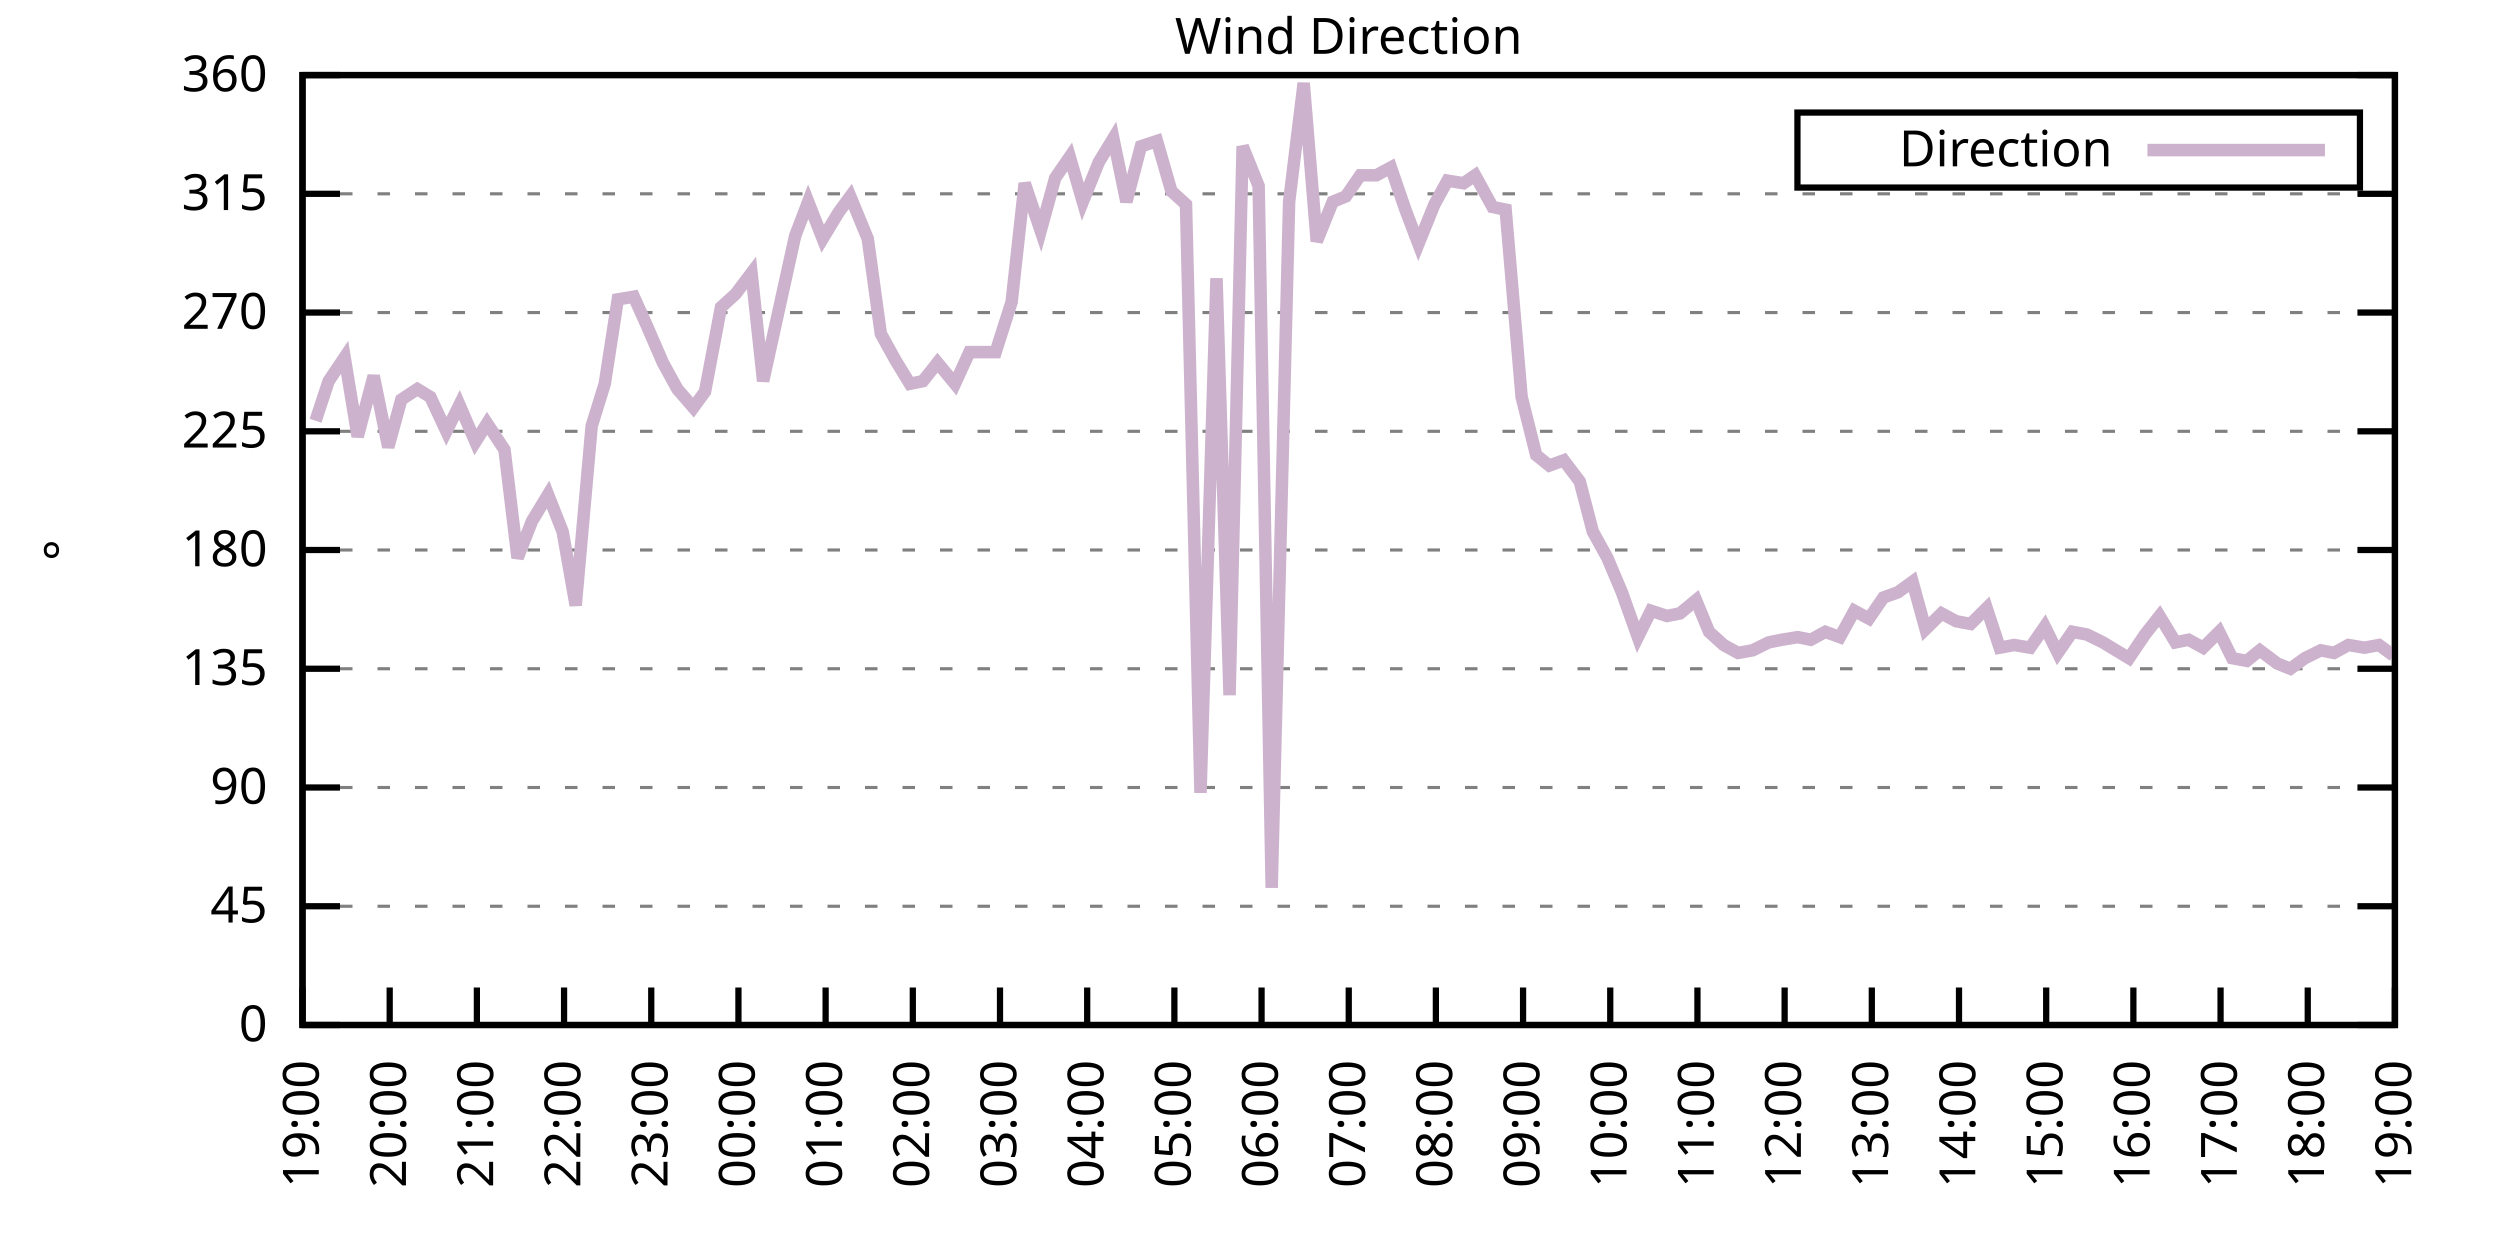
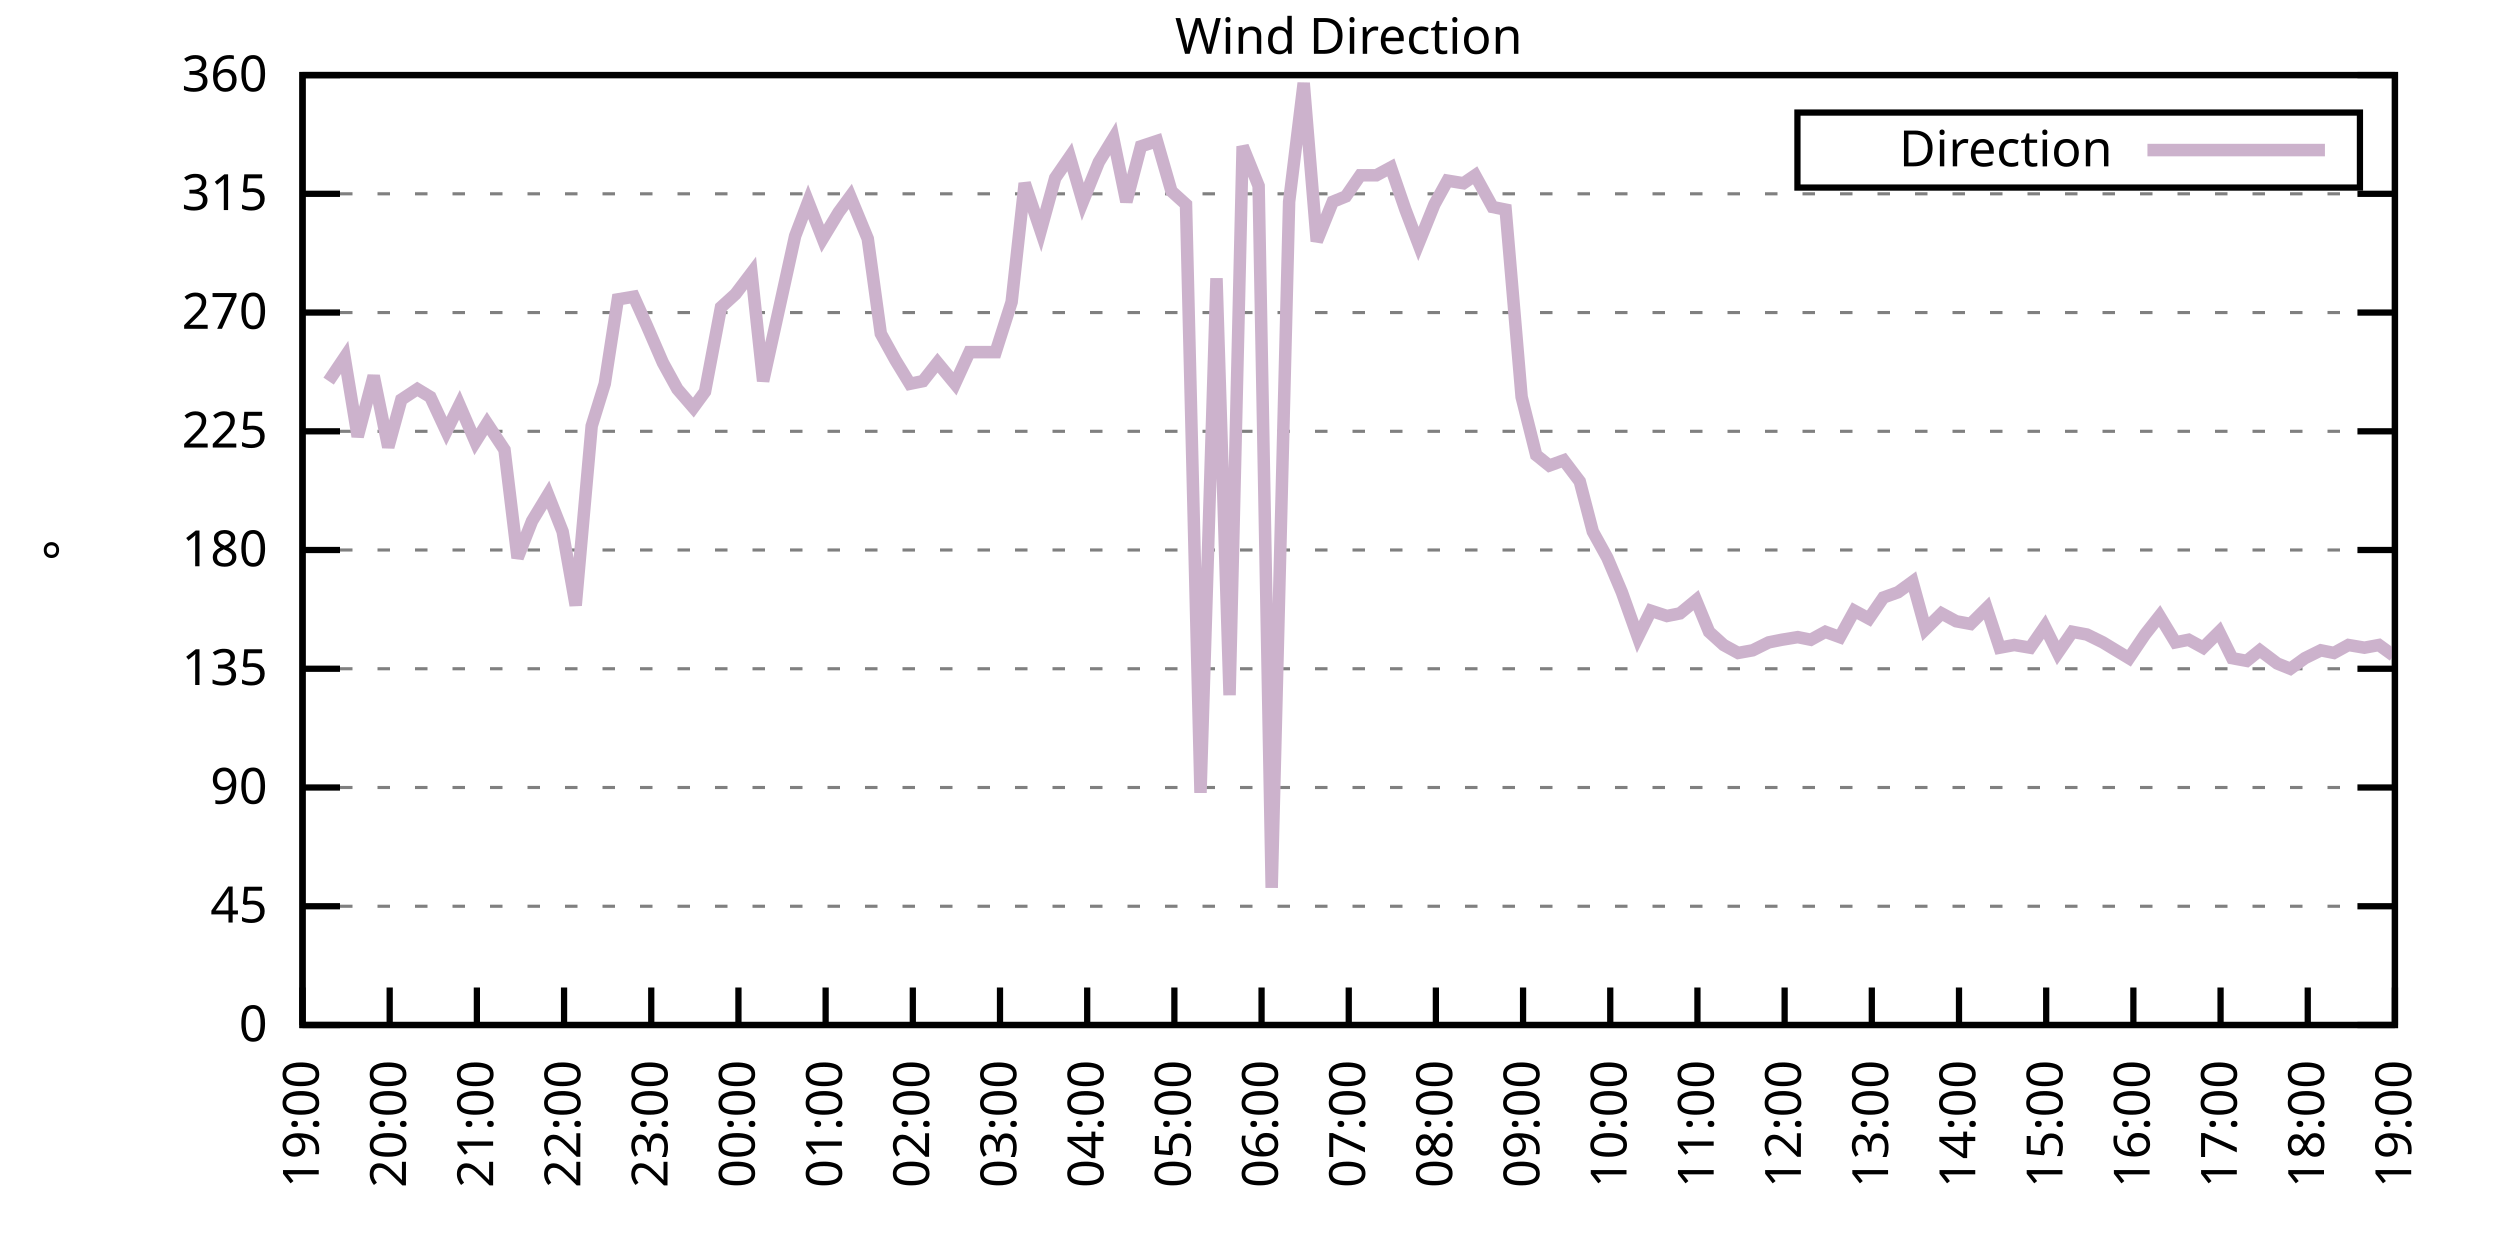
<svg xmlns="http://www.w3.org/2000/svg" xmlns:xlink="http://www.w3.org/1999/xlink" width="400" height="200" viewBox="0 0 400 200">
  <g id="gnuplot_canvas">
    <rect x="0" y="0" width="400" height="200" fill="none" />
    <defs>
      <circle id="gpDot" r="0.5" stroke-width="0.5" stroke="currentColor" />
      <path id="gpPt0" stroke-width="0.333" stroke="currentColor" d="M-1,0 h2 M0,-1 v2" />
      <path id="gpPt1" stroke-width="0.333" stroke="currentColor" d="M-1,-1 L1,1 M1,-1 L-1,1" />
      <path id="gpPt2" stroke-width="0.333" stroke="currentColor" d="M-1,0 L1,0 M0,-1 L0,1 M-1,-1 L1,1 M-1,1 L1,-1" />
      <rect id="gpPt3" stroke-width="0.333" stroke="currentColor" x="-1" y="-1" width="2" height="2" />
      <rect id="gpPt4" stroke-width="0.333" stroke="currentColor" fill="currentColor" x="-1" y="-1" width="2" height="2" />
      <circle id="gpPt5" stroke-width="0.333" stroke="currentColor" cx="0" cy="0" r="1" />
      <use xlink:href="#gpPt5" id="gpPt6" fill="currentColor" stroke="none" />
      <path id="gpPt7" stroke-width="0.333" stroke="currentColor" d="M0,-1.33 L-1.33,0.67 L1.33,0.67 z" />
      <use xlink:href="#gpPt7" id="gpPt8" fill="currentColor" stroke="none" />
      <use xlink:href="#gpPt7" id="gpPt9" stroke="currentColor" transform="rotate(180)" />
      <use xlink:href="#gpPt9" id="gpPt10" fill="currentColor" stroke="none" />
      <use xlink:href="#gpPt3" id="gpPt11" stroke="currentColor" transform="rotate(45)" />
      <use xlink:href="#gpPt11" id="gpPt12" fill="currentColor" stroke="none" />
      <path id="gpPt13" stroke-width="0.333" stroke="currentColor" d="M0,1.330 L1.265,0.411 L0.782,-1.067 L-0.782,-1.076 L-1.265,0.411 z" />
      <use xlink:href="#gpPt13" id="gpPt14" fill="currentColor" stroke="none" />
      <filter id="textbox" filterUnits="objectBoundingBox" x="0" y="0" height="1" width="1">
        <feFlood flood-color="white" flood-opacity="1" result="bgnd" />
        <feComposite in="SourceGraphic" in2="bgnd" operator="atop" />
      </filter>
      <filter id="greybox" filterUnits="objectBoundingBox" x="0" y="0" height="1" width="1">
        <feFlood flood-color="lightgrey" flood-opacity="1" result="grey" />
        <feComposite in="SourceGraphic" in2="grey" operator="atop" />
      </filter>
    </defs>
    <g fill="none" color="white" stroke="currentColor" stroke-width="1.00" stroke-linecap="butt" stroke-linejoin="miter">
</g>
    <g fill="none" color="black" stroke="currentColor" stroke-width="1.00" stroke-linecap="butt" stroke-linejoin="miter">
      <g stroke="none" shape-rendering="crispEdges">
        <polygon fill="rgb(255, 255, 255)" points="48.40,164.00 383.18,164.00 383.18,12.02 48.40,12.02 " />
      </g>
    </g>
    <g fill="none" color="black" stroke="currentColor" stroke-width="1.00" stroke-linecap="butt" stroke-linejoin="miter">
</g>
    <g fill="none" color="black" stroke="black" stroke-width="0.50" stroke-linecap="butt" stroke-linejoin="miter">
</g>
    <g fill="none" color="gray" stroke="currentColor" stroke-width="0.50" stroke-linecap="butt" stroke-linejoin="miter">
      <path stroke="gray" stroke-dasharray="2,4" class="gridline" d="M48.40,164.00 L383.19,164.00  " />
    </g>
    <g fill="none" color="gray" stroke="gray" stroke-width="1.00" stroke-linecap="butt" stroke-linejoin="miter">
</g>
    <g fill="none" color="black" stroke="currentColor" stroke-width="1.00" stroke-linecap="butt" stroke-linejoin="miter">
      <path stroke="black" d="M48.40,164.00 L54.40,164.00 M383.19,164.00 L377.19,164.00  " />
      <g transform="translate(42.80,166.60)" stroke="none" fill="black" font-family="Sans" font-size="8.00" text-anchor="end">
        <text>
          <tspan font-family="Sans"> 0</tspan>
        </text>
      </g>
    </g>
    <g fill="none" color="black" stroke="currentColor" stroke-width="1.00" stroke-linecap="butt" stroke-linejoin="miter">
</g>
    <g fill="none" color="black" stroke="black" stroke-width="0.50" stroke-linecap="butt" stroke-linejoin="miter">
</g>
    <g fill="none" color="gray" stroke="currentColor" stroke-width="0.50" stroke-linecap="butt" stroke-linejoin="miter">
      <path stroke="gray" stroke-dasharray="2,4" class="gridline" d="M48.40,145.00 L383.19,145.00  " />
    </g>
    <g fill="none" color="gray" stroke="gray" stroke-width="1.00" stroke-linecap="butt" stroke-linejoin="miter">
</g>
    <g fill="none" color="black" stroke="currentColor" stroke-width="1.00" stroke-linecap="butt" stroke-linejoin="miter">
      <path stroke="black" d="M48.40,145.00 L54.40,145.00 M383.19,145.00 L377.19,145.00  " />
      <g transform="translate(42.80,147.60)" stroke="none" fill="black" font-family="Sans" font-size="8.00" text-anchor="end">
        <text>
          <tspan font-family="Sans"> 45</tspan>
        </text>
      </g>
    </g>
    <g fill="none" color="black" stroke="currentColor" stroke-width="1.00" stroke-linecap="butt" stroke-linejoin="miter">
</g>
    <g fill="none" color="black" stroke="black" stroke-width="0.50" stroke-linecap="butt" stroke-linejoin="miter">
</g>
    <g fill="none" color="gray" stroke="currentColor" stroke-width="0.50" stroke-linecap="butt" stroke-linejoin="miter">
      <path stroke="gray" stroke-dasharray="2,4" class="gridline" d="M48.40,126.00 L383.19,126.00  " />
    </g>
    <g fill="none" color="gray" stroke="gray" stroke-width="1.00" stroke-linecap="butt" stroke-linejoin="miter">
</g>
    <g fill="none" color="black" stroke="currentColor" stroke-width="1.00" stroke-linecap="butt" stroke-linejoin="miter">
      <path stroke="black" d="M48.40,126.00 L54.40,126.00 M383.19,126.00 L377.19,126.00  " />
      <g transform="translate(42.80,128.60)" stroke="none" fill="black" font-family="Sans" font-size="8.00" text-anchor="end">
        <text>
          <tspan font-family="Sans"> 90</tspan>
        </text>
      </g>
    </g>
    <g fill="none" color="black" stroke="currentColor" stroke-width="1.00" stroke-linecap="butt" stroke-linejoin="miter">
</g>
    <g fill="none" color="black" stroke="black" stroke-width="0.50" stroke-linecap="butt" stroke-linejoin="miter">
</g>
    <g fill="none" color="gray" stroke="currentColor" stroke-width="0.50" stroke-linecap="butt" stroke-linejoin="miter">
      <path stroke="gray" stroke-dasharray="2,4" class="gridline" d="M48.40,107.00 L383.19,107.00  " />
    </g>
    <g fill="none" color="gray" stroke="gray" stroke-width="1.00" stroke-linecap="butt" stroke-linejoin="miter">
</g>
    <g fill="none" color="black" stroke="currentColor" stroke-width="1.00" stroke-linecap="butt" stroke-linejoin="miter">
      <path stroke="black" d="M48.40,107.00 L54.40,107.00 M383.19,107.00 L377.19,107.00  " />
      <g transform="translate(42.80,109.60)" stroke="none" fill="black" font-family="Sans" font-size="8.00" text-anchor="end">
        <text>
          <tspan font-family="Sans"> 135</tspan>
        </text>
      </g>
    </g>
    <g fill="none" color="black" stroke="currentColor" stroke-width="1.00" stroke-linecap="butt" stroke-linejoin="miter">
</g>
    <g fill="none" color="black" stroke="black" stroke-width="0.50" stroke-linecap="butt" stroke-linejoin="miter">
</g>
    <g fill="none" color="gray" stroke="currentColor" stroke-width="0.50" stroke-linecap="butt" stroke-linejoin="miter">
      <path stroke="gray" stroke-dasharray="2,4" class="gridline" d="M48.40,88.00 L383.19,88.00  " />
    </g>
    <g fill="none" color="gray" stroke="gray" stroke-width="1.00" stroke-linecap="butt" stroke-linejoin="miter">
</g>
    <g fill="none" color="black" stroke="currentColor" stroke-width="1.00" stroke-linecap="butt" stroke-linejoin="miter">
      <path stroke="black" d="M48.40,88.00 L54.40,88.00 M383.19,88.00 L377.19,88.00  " />
      <g transform="translate(42.80,90.60)" stroke="none" fill="black" font-family="Sans" font-size="8.00" text-anchor="end">
        <text>
          <tspan font-family="Sans"> 180</tspan>
        </text>
      </g>
    </g>
    <g fill="none" color="black" stroke="currentColor" stroke-width="1.00" stroke-linecap="butt" stroke-linejoin="miter">
</g>
    <g fill="none" color="black" stroke="black" stroke-width="0.50" stroke-linecap="butt" stroke-linejoin="miter">
</g>
    <g fill="none" color="gray" stroke="currentColor" stroke-width="0.50" stroke-linecap="butt" stroke-linejoin="miter">
      <path stroke="gray" stroke-dasharray="2,4" class="gridline" d="M48.40,69.01 L383.19,69.01  " />
    </g>
    <g fill="none" color="gray" stroke="gray" stroke-width="1.00" stroke-linecap="butt" stroke-linejoin="miter">
</g>
    <g fill="none" color="black" stroke="currentColor" stroke-width="1.00" stroke-linecap="butt" stroke-linejoin="miter">
      <path stroke="black" d="M48.40,69.01 L54.40,69.01 M383.19,69.01 L377.19,69.01  " />
      <g transform="translate(42.80,71.61)" stroke="none" fill="black" font-family="Sans" font-size="8.00" text-anchor="end">
        <text>
          <tspan font-family="Sans"> 225</tspan>
        </text>
      </g>
    </g>
    <g fill="none" color="black" stroke="currentColor" stroke-width="1.00" stroke-linecap="butt" stroke-linejoin="miter">
</g>
    <g fill="none" color="black" stroke="black" stroke-width="0.50" stroke-linecap="butt" stroke-linejoin="miter">
</g>
    <g fill="none" color="gray" stroke="currentColor" stroke-width="0.50" stroke-linecap="butt" stroke-linejoin="miter">
      <path stroke="gray" stroke-dasharray="2,4" class="gridline" d="M48.40,50.01 L383.19,50.01  " />
    </g>
    <g fill="none" color="gray" stroke="gray" stroke-width="1.00" stroke-linecap="butt" stroke-linejoin="miter">
</g>
    <g fill="none" color="black" stroke="currentColor" stroke-width="1.00" stroke-linecap="butt" stroke-linejoin="miter">
      <path stroke="black" d="M48.40,50.01 L54.40,50.01 M383.19,50.01 L377.19,50.01  " />
      <g transform="translate(42.80,52.61)" stroke="none" fill="black" font-family="Sans" font-size="8.00" text-anchor="end">
        <text>
          <tspan font-family="Sans"> 270</tspan>
        </text>
      </g>
    </g>
    <g fill="none" color="black" stroke="currentColor" stroke-width="1.00" stroke-linecap="butt" stroke-linejoin="miter">
</g>
    <g fill="none" color="black" stroke="black" stroke-width="0.50" stroke-linecap="butt" stroke-linejoin="miter">
</g>
    <g fill="none" color="gray" stroke="currentColor" stroke-width="0.50" stroke-linecap="butt" stroke-linejoin="miter">
      <path stroke="gray" stroke-dasharray="2,4" class="gridline" d="M48.40,31.01 L383.19,31.01  " />
    </g>
    <g fill="none" color="gray" stroke="gray" stroke-width="1.00" stroke-linecap="butt" stroke-linejoin="miter">
</g>
    <g fill="none" color="black" stroke="currentColor" stroke-width="1.00" stroke-linecap="butt" stroke-linejoin="miter">
      <path stroke="black" d="M48.40,31.01 L54.40,31.01 M383.19,31.01 L377.19,31.01  " />
      <g transform="translate(42.80,33.61)" stroke="none" fill="black" font-family="Sans" font-size="8.00" text-anchor="end">
        <text>
          <tspan font-family="Sans"> 315</tspan>
        </text>
      </g>
    </g>
    <g fill="none" color="black" stroke="currentColor" stroke-width="1.00" stroke-linecap="butt" stroke-linejoin="miter">
</g>
    <g fill="none" color="black" stroke="black" stroke-width="0.50" stroke-linecap="butt" stroke-linejoin="miter">
</g>
    <g fill="none" color="gray" stroke="currentColor" stroke-width="0.50" stroke-linecap="butt" stroke-linejoin="miter">
      <path stroke="gray" stroke-dasharray="2,4" class="gridline" d="M48.40,12.01 L383.19,12.01  " />
    </g>
    <g fill="none" color="gray" stroke="gray" stroke-width="1.00" stroke-linecap="butt" stroke-linejoin="miter">
</g>
    <g fill="none" color="black" stroke="currentColor" stroke-width="1.00" stroke-linecap="butt" stroke-linejoin="miter">
      <path stroke="black" d="M48.40,12.01 L54.40,12.01 M383.19,12.01 L377.19,12.01  " />
      <g transform="translate(42.80,14.61)" stroke="none" fill="black" font-family="Sans" font-size="8.00" text-anchor="end">
        <text>
          <tspan font-family="Sans"> 360</tspan>
        </text>
      </g>
    </g>
    <g fill="none" color="black" stroke="currentColor" stroke-width="1.00" stroke-linecap="butt" stroke-linejoin="miter">
      <path stroke="black" d="M48.40,164.00 L48.40,158.00  " />
      <g transform="translate(51.00,169.60) rotate(270.00)" stroke="none" fill="black" font-family="Sans" font-size="8.00" text-anchor="end">
        <text>
          <tspan font-family="Sans">19:00</tspan>
        </text>
      </g>
    </g>
    <g fill="none" color="black" stroke="currentColor" stroke-width="1.00" stroke-linecap="butt" stroke-linejoin="miter">
      <path stroke="black" d="M62.35,164.00 L62.35,158.00  " />
      <g transform="translate(64.95,169.60) rotate(270.00)" stroke="none" fill="black" font-family="Sans" font-size="8.00" text-anchor="end">
        <text>
          <tspan font-family="Sans">20:00</tspan>
        </text>
      </g>
    </g>
    <g fill="none" color="black" stroke="currentColor" stroke-width="1.00" stroke-linecap="butt" stroke-linejoin="miter">
      <path stroke="black" d="M76.30,164.00 L76.30,158.00  " />
      <g transform="translate(78.90,169.60) rotate(270.00)" stroke="none" fill="black" font-family="Sans" font-size="8.00" text-anchor="end">
        <text>
          <tspan font-family="Sans">21:00</tspan>
        </text>
      </g>
    </g>
    <g fill="none" color="black" stroke="currentColor" stroke-width="1.00" stroke-linecap="butt" stroke-linejoin="miter">
      <path stroke="black" d="M90.25,164.00 L90.25,158.00  " />
      <g transform="translate(92.85,169.60) rotate(270.00)" stroke="none" fill="black" font-family="Sans" font-size="8.00" text-anchor="end">
        <text>
          <tspan font-family="Sans">22:00</tspan>
        </text>
      </g>
    </g>
    <g fill="none" color="black" stroke="currentColor" stroke-width="1.00" stroke-linecap="butt" stroke-linejoin="miter">
      <path stroke="black" d="M104.20,164.00 L104.20,158.00  " />
      <g transform="translate(106.80,169.60) rotate(270.00)" stroke="none" fill="black" font-family="Sans" font-size="8.00" text-anchor="end">
        <text>
          <tspan font-family="Sans">23:00</tspan>
        </text>
      </g>
    </g>
    <g fill="none" color="black" stroke="currentColor" stroke-width="1.00" stroke-linecap="butt" stroke-linejoin="miter">
      <path stroke="black" d="M118.15,164.00 L118.15,158.00  " />
      <g transform="translate(120.75,169.60) rotate(270.00)" stroke="none" fill="black" font-family="Sans" font-size="8.00" text-anchor="end">
        <text>
          <tspan font-family="Sans">00:00</tspan>
        </text>
      </g>
    </g>
    <g fill="none" color="black" stroke="currentColor" stroke-width="1.00" stroke-linecap="butt" stroke-linejoin="miter">
      <path stroke="black" d="M132.10,164.00 L132.10,158.00  " />
      <g transform="translate(134.70,169.60) rotate(270.00)" stroke="none" fill="black" font-family="Sans" font-size="8.00" text-anchor="end">
        <text>
          <tspan font-family="Sans">01:00</tspan>
        </text>
      </g>
    </g>
    <g fill="none" color="black" stroke="currentColor" stroke-width="1.00" stroke-linecap="butt" stroke-linejoin="miter">
      <path stroke="black" d="M146.05,164.00 L146.05,158.00  " />
      <g transform="translate(148.65,169.60) rotate(270.00)" stroke="none" fill="black" font-family="Sans" font-size="8.00" text-anchor="end">
        <text>
          <tspan font-family="Sans">02:00</tspan>
        </text>
      </g>
    </g>
    <g fill="none" color="black" stroke="currentColor" stroke-width="1.00" stroke-linecap="butt" stroke-linejoin="miter">
      <path stroke="black" d="M160.00,164.00 L160.00,158.00  " />
      <g transform="translate(162.60,169.60) rotate(270.00)" stroke="none" fill="black" font-family="Sans" font-size="8.00" text-anchor="end">
        <text>
          <tspan font-family="Sans">03:00</tspan>
        </text>
      </g>
    </g>
    <g fill="none" color="black" stroke="currentColor" stroke-width="1.00" stroke-linecap="butt" stroke-linejoin="miter">
      <path stroke="black" d="M173.95,164.00 L173.95,158.00  " />
      <g transform="translate(176.55,169.60) rotate(270.00)" stroke="none" fill="black" font-family="Sans" font-size="8.00" text-anchor="end">
        <text>
          <tspan font-family="Sans">04:00</tspan>
        </text>
      </g>
    </g>
    <g fill="none" color="black" stroke="currentColor" stroke-width="1.00" stroke-linecap="butt" stroke-linejoin="miter">
      <path stroke="black" d="M187.90,164.00 L187.90,158.00  " />
      <g transform="translate(190.50,169.60) rotate(270.00)" stroke="none" fill="black" font-family="Sans" font-size="8.00" text-anchor="end">
        <text>
          <tspan font-family="Sans">05:00</tspan>
        </text>
      </g>
    </g>
    <g fill="none" color="black" stroke="currentColor" stroke-width="1.00" stroke-linecap="butt" stroke-linejoin="miter">
      <path stroke="black" d="M201.85,164.00 L201.85,158.00  " />
      <g transform="translate(204.45,169.60) rotate(270.00)" stroke="none" fill="black" font-family="Sans" font-size="8.00" text-anchor="end">
        <text>
          <tspan font-family="Sans">06:00</tspan>
        </text>
      </g>
    </g>
    <g fill="none" color="black" stroke="currentColor" stroke-width="1.00" stroke-linecap="butt" stroke-linejoin="miter">
      <path stroke="black" d="M215.80,164.00 L215.80,158.00  " />
      <g transform="translate(218.40,169.60) rotate(270.00)" stroke="none" fill="black" font-family="Sans" font-size="8.00" text-anchor="end">
        <text>
          <tspan font-family="Sans">07:00</tspan>
        </text>
      </g>
    </g>
    <g fill="none" color="black" stroke="currentColor" stroke-width="1.00" stroke-linecap="butt" stroke-linejoin="miter">
      <path stroke="black" d="M229.74,164.00 L229.74,158.00  " />
      <g transform="translate(232.34,169.60) rotate(270.00)" stroke="none" fill="black" font-family="Sans" font-size="8.00" text-anchor="end">
        <text>
          <tspan font-family="Sans">08:00</tspan>
        </text>
      </g>
    </g>
    <g fill="none" color="black" stroke="currentColor" stroke-width="1.00" stroke-linecap="butt" stroke-linejoin="miter">
      <path stroke="black" d="M243.69,164.00 L243.69,158.00  " />
      <g transform="translate(246.29,169.60) rotate(270.00)" stroke="none" fill="black" font-family="Sans" font-size="8.00" text-anchor="end">
        <text>
          <tspan font-family="Sans">09:00</tspan>
        </text>
      </g>
    </g>
    <g fill="none" color="black" stroke="currentColor" stroke-width="1.00" stroke-linecap="butt" stroke-linejoin="miter">
      <path stroke="black" d="M257.64,164.00 L257.64,158.00  " />
      <g transform="translate(260.24,169.60) rotate(270.00)" stroke="none" fill="black" font-family="Sans" font-size="8.00" text-anchor="end">
        <text>
          <tspan font-family="Sans">10:00</tspan>
        </text>
      </g>
    </g>
    <g fill="none" color="black" stroke="currentColor" stroke-width="1.00" stroke-linecap="butt" stroke-linejoin="miter">
      <path stroke="black" d="M271.59,164.00 L271.59,158.00  " />
      <g transform="translate(274.19,169.60) rotate(270.00)" stroke="none" fill="black" font-family="Sans" font-size="8.00" text-anchor="end">
        <text>
          <tspan font-family="Sans">11:00</tspan>
        </text>
      </g>
    </g>
    <g fill="none" color="black" stroke="currentColor" stroke-width="1.00" stroke-linecap="butt" stroke-linejoin="miter">
      <path stroke="black" d="M285.54,164.00 L285.54,158.00  " />
      <g transform="translate(288.14,169.60) rotate(270.00)" stroke="none" fill="black" font-family="Sans" font-size="8.00" text-anchor="end">
        <text>
          <tspan font-family="Sans">12:00</tspan>
        </text>
      </g>
    </g>
    <g fill="none" color="black" stroke="currentColor" stroke-width="1.00" stroke-linecap="butt" stroke-linejoin="miter">
      <path stroke="black" d="M299.49,164.00 L299.49,158.00  " />
      <g transform="translate(302.09,169.60) rotate(270.00)" stroke="none" fill="black" font-family="Sans" font-size="8.00" text-anchor="end">
        <text>
          <tspan font-family="Sans">13:00</tspan>
        </text>
      </g>
    </g>
    <g fill="none" color="black" stroke="currentColor" stroke-width="1.00" stroke-linecap="butt" stroke-linejoin="miter">
      <path stroke="black" d="M313.44,164.00 L313.44,158.00  " />
      <g transform="translate(316.04,169.60) rotate(270.00)" stroke="none" fill="black" font-family="Sans" font-size="8.00" text-anchor="end">
        <text>
          <tspan font-family="Sans">14:00</tspan>
        </text>
      </g>
    </g>
    <g fill="none" color="black" stroke="currentColor" stroke-width="1.00" stroke-linecap="butt" stroke-linejoin="miter">
      <path stroke="black" d="M327.39,164.00 L327.39,158.00  " />
      <g transform="translate(329.99,169.60) rotate(270.00)" stroke="none" fill="black" font-family="Sans" font-size="8.00" text-anchor="end">
        <text>
          <tspan font-family="Sans">15:00</tspan>
        </text>
      </g>
    </g>
    <g fill="none" color="black" stroke="currentColor" stroke-width="1.00" stroke-linecap="butt" stroke-linejoin="miter">
      <path stroke="black" d="M341.34,164.00 L341.34,158.00  " />
      <g transform="translate(343.94,169.60) rotate(270.00)" stroke="none" fill="black" font-family="Sans" font-size="8.00" text-anchor="end">
        <text>
          <tspan font-family="Sans">16:00</tspan>
        </text>
      </g>
    </g>
    <g fill="none" color="black" stroke="currentColor" stroke-width="1.00" stroke-linecap="butt" stroke-linejoin="miter">
      <path stroke="black" d="M355.29,164.00 L355.29,158.00  " />
      <g transform="translate(357.89,169.60) rotate(270.00)" stroke="none" fill="black" font-family="Sans" font-size="8.00" text-anchor="end">
        <text>
          <tspan font-family="Sans">17:00</tspan>
        </text>
      </g>
    </g>
    <g fill="none" color="black" stroke="currentColor" stroke-width="1.00" stroke-linecap="butt" stroke-linejoin="miter">
      <path stroke="black" d="M369.24,164.00 L369.24,158.00  " />
      <g transform="translate(371.84,169.60) rotate(270.00)" stroke="none" fill="black" font-family="Sans" font-size="8.00" text-anchor="end">
        <text>
          <tspan font-family="Sans">18:00</tspan>
        </text>
      </g>
    </g>
    <g fill="none" color="black" stroke="currentColor" stroke-width="1.00" stroke-linecap="butt" stroke-linejoin="miter">
      <path stroke="black" d="M383.19,164.00 L383.19,158.00  " />
      <g transform="translate(385.79,169.60) rotate(270.00)" stroke="none" fill="black" font-family="Sans" font-size="8.00" text-anchor="end">
        <text>
          <tspan font-family="Sans">19:00</tspan>
        </text>
      </g>
    </g>
    <g fill="none" color="black" stroke="currentColor" stroke-width="1.00" stroke-linecap="butt" stroke-linejoin="miter">
</g>
    <g fill="none" color="black" stroke="currentColor" stroke-width="1.00" stroke-linecap="butt" stroke-linejoin="miter">
      <path stroke="black" d="M48.40,12.01 L48.40,164.00 L383.19,164.00 L383.19,12.01 L48.40,12.01 Z  " />
    </g>
    <g fill="none" color="black" stroke="currentColor" stroke-width="1.00" stroke-linecap="butt" stroke-linejoin="miter">
</g>
    <g fill="none" color="black" stroke="currentColor" stroke-width="1.00" stroke-linecap="butt" stroke-linejoin="miter">
      <path stroke="black" d="M287.59,30.01 L287.59,18.01 L377.59,18.01 L377.59,30.01 L287.59,30.01 Z  " />
    </g>
    <g id="Wind_direction_plot_1">
      <g fill="none" color="white" stroke="black" stroke-width="2.00" stroke-linecap="butt" stroke-linejoin="miter">
</g>
      <g fill="none" color="black" stroke="currentColor" stroke-width="2.00" stroke-linecap="butt" stroke-linejoin="miter">
        <g transform="translate(337.99,26.61)" stroke="none" fill="black" font-family="Sans" font-size="8.00" text-anchor="end">
          <text>
            <tspan font-family="Sans">Direction</tspan>
          </text>
        </g>
      </g>
      <g fill="none" color="black" stroke="currentColor" stroke-width="2.00" stroke-linecap="butt" stroke-linejoin="miter">
-         <path stroke="rgb(204, 178, 204)" d="M343.59,24.01 L371.99,24.01 M50.49,67.32 L52.58,60.98 L55.14,57.18 L57.23,69.85 L59.79,60.14 L62.12,71.54   L64.21,63.94 L66.77,62.25 L68.86,63.52 L71.42,69.01 L73.51,64.78 L76.07,70.70 L77.93,67.74 L80.72,71.96   L82.81,89.27 L85.13,83.36 L87.69,79.14 L90.02,85.05 L92.11,96.87 L94.67,68.16 L96.76,61.41 L98.85,47.90   L101.41,47.47 L103.50,52.12 L106.06,58.03 L108.38,62.25 L110.94,65.21 L112.80,62.67 L115.36,49.16 L117.68,47.05   L120.24,43.67 L122.10,60.98 L127.22,37.76 L129.31,32.28 L131.63,38.19 L134.19,33.96 L136.05,31.43 L138.84,38.19   L140.93,53.39 L143.26,57.61 L145.58,61.41 L147.67,60.98 L150.00,58.03 L152.79,61.41 L155.11,56.34 L156.97,56.34   L159.30,56.34 L161.86,48.32 L163.95,29.32 L166.51,36.92 L168.83,28.48 L171.16,25.10 L173.25,32.28 L175.81,25.94   L178.13,22.14 L180.22,32.28 L182.55,23.41 L185.11,22.56 L187.43,30.59 L189.76,32.70 L192.08,126.85 L194.64,44.52   L196.73,111.23 L198.82,23.41 L201.38,29.74 L203.47,142.05 L206.26,32.28 L208.59,13.28 L210.68,38.61 L213.24,32.28   L215.33,31.43 L217.65,28.05 L220.21,28.05 L222.54,26.79 L224.86,33.54 L226.95,39.03 L229.51,32.70 L231.60,28.90   L234.16,29.32 L236.02,28.05 L238.81,33.12 L240.90,33.54 L243.46,63.52 L245.79,72.81 L247.88,74.49 L250.20,73.65   L252.76,77.03 L254.85,85.05 L257.18,89.27 L259.50,94.76 L262.06,101.94 L264.15,97.72 L266.71,98.56 L268.80,98.14   L271.36,96.03 L273.45,101.09 L275.78,103.20 L278.10,104.47 L280.43,104.05 L282.99,102.78 L285.08,102.36 L287.64,101.94   L289.73,102.36 L292.05,101.09 L294.38,101.94 L296.70,97.72 L299.03,98.98 L301.35,95.60 L303.68,94.76 L306.00,93.07   L308.09,100.67 L310.65,98.14 L312.98,99.40 L315.30,99.83 L317.86,97.29 L319.95,103.63 L322.28,103.20 L324.83,103.63   L327.16,100.25 L329.25,104.47 L331.58,101.09 L333.90,101.52 L336.46,102.78 L338.55,104.05 L340.64,105.31 L343.20,101.52   L345.53,98.56 L348.08,102.78 L350.18,102.36 L352.50,103.63 L355.06,101.09 L357.15,105.31 L359.48,105.74 L361.57,104.05   L364.36,106.16 L366.45,107.00 L368.78,105.31 L371.33,104.05 L373.43,104.47 L375.75,103.20 L378.31,103.63 L380.63,103.20   L382.96,104.89  " />
+         <path stroke="rgb(204, 178, 204)" d="M343.59,24.01 L371.99,24.01 M52.58,60.98 L55.14,57.18 L57.23,69.85 L59.79,60.14 L62.12,71.54 L64.21,63.94   L66.77,62.25 L68.86,63.52 L71.42,69.01 L73.51,64.78 L76.07,70.70 L77.93,67.74 L80.72,71.96 L82.81,89.27   L85.13,83.36 L87.69,79.14 L90.02,85.05 L92.11,96.87 L94.67,68.16 L96.76,61.41 L98.85,47.90 L101.41,47.47   L103.50,52.12 L106.06,58.03 L108.38,62.25 L110.94,65.21 L112.80,62.67 L115.36,49.16 L117.68,47.05 L120.24,43.67   L122.10,60.98 L127.22,37.76 L129.31,32.28 L131.63,38.19 L134.19,33.96 L136.05,31.43 L138.84,38.19 L140.93,53.39   L143.26,57.61 L145.58,61.41 L147.67,60.98 L150.00,58.03 L152.79,61.41 L155.11,56.34 L156.97,56.34 L159.30,56.34   L161.86,48.32 L163.95,29.32 L166.51,36.92 L168.83,28.48 L171.16,25.10 L173.25,32.28 L175.81,25.94 L178.13,22.14   L180.22,32.28 L182.55,23.41 L185.11,22.56 L187.43,30.59 L189.76,32.70 L192.08,126.85 L194.64,44.52 L196.73,111.23   L198.82,23.41 L201.38,29.74 L203.47,142.05 L206.26,32.28 L208.59,13.28 L210.68,38.61 L213.24,32.28 L215.33,31.43   L217.65,28.05 L220.21,28.05 L222.54,26.79 L224.86,33.54 L226.95,39.03 L229.51,32.70 L231.60,28.90 L234.16,29.32   L236.02,28.05 L238.81,33.12 L240.90,33.54 L243.46,63.52 L245.79,72.81 L247.88,74.49 L250.20,73.65 L252.76,77.03   L254.85,85.05 L257.18,89.27 L259.50,94.76 L262.06,101.94 L264.15,97.72 L266.71,98.56 L268.80,98.14 L271.36,96.03   L273.45,101.09 L275.78,103.20 L278.10,104.47 L280.43,104.05 L282.99,102.78 L285.08,102.36 L287.64,101.94 L289.73,102.36   L292.05,101.09 L294.38,101.94 L296.70,97.72 L299.03,98.98 L301.35,95.60 L303.68,94.76 L306.00,93.07 L308.09,100.67   L310.65,98.14 L312.98,99.40 L315.30,99.83 L317.86,97.29 L319.95,103.63 L322.28,103.20 L324.83,103.63 L327.16,100.25   L329.25,104.47 L331.58,101.09 L333.90,101.52 L336.46,102.78 L338.55,104.05 L340.64,105.31 L343.20,101.52 L345.53,98.56   L348.08,102.78 L350.18,102.36 L352.50,103.63 L355.06,101.09 L357.15,105.31 L359.48,105.74 L361.57,104.05 L364.36,106.16   L366.45,107.00 L368.78,105.31 L371.33,104.05 L373.43,104.47 L375.75,103.20 L378.31,103.63 L380.63,103.20 L382.96,104.89    " />
      </g>
    </g>
    <g fill="none" color="black" stroke="currentColor" stroke-width="2.00" stroke-linecap="butt" stroke-linejoin="miter">
</g>
    <g fill="none" color="black" stroke="black" stroke-width="1.00" stroke-linecap="butt" stroke-linejoin="miter">
</g>
    <g fill="none" color="black" stroke="currentColor" stroke-width="1.00" stroke-linecap="butt" stroke-linejoin="miter">
      <path stroke="black" d="M48.40,12.01 L48.40,164.00 L383.19,164.00 L383.19,12.01 L48.40,12.01 Z  " />
      <g transform="translate(12.80,88.01) rotate(270.00)" stroke="none" fill="black" font-family="Sans" font-size="8.00" text-anchor="middle">
        <text>
          <tspan font-family="Sans">°</tspan>
        </text>
      </g>
    </g>
    <g fill="none" color="black" stroke="currentColor" stroke-width="1.00" stroke-linecap="butt" stroke-linejoin="miter">
</g>
    <g fill="none" color="black" stroke="currentColor" stroke-width="1.00" stroke-linecap="butt" stroke-linejoin="miter">
      <g transform="translate(215.79,8.61)" stroke="none" fill="black" font-family="Sans" font-size="8.00" text-anchor="middle">
        <text>
          <tspan font-family="Sans">Wind Direction</tspan>
        </text>
      </g>
    </g>
    <g fill="none" color="black" stroke="currentColor" stroke-width="1.00" stroke-linecap="butt" stroke-linejoin="miter">
</g>
  </g>
</svg>
